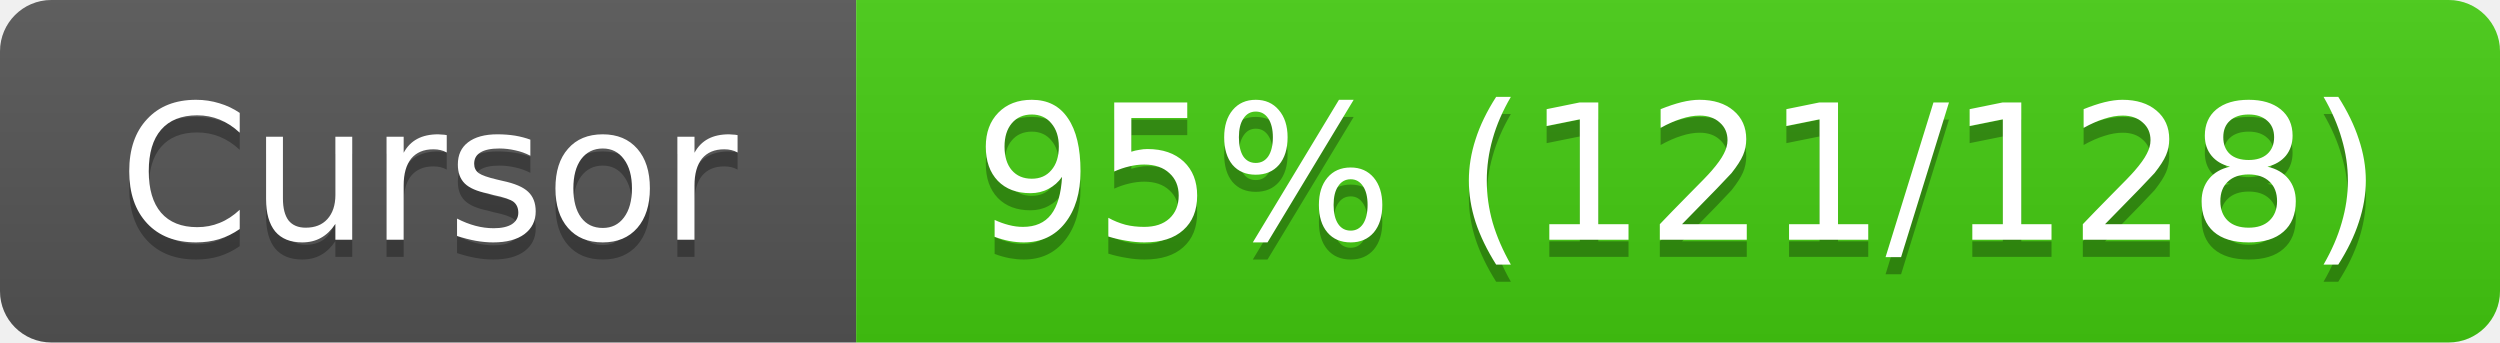
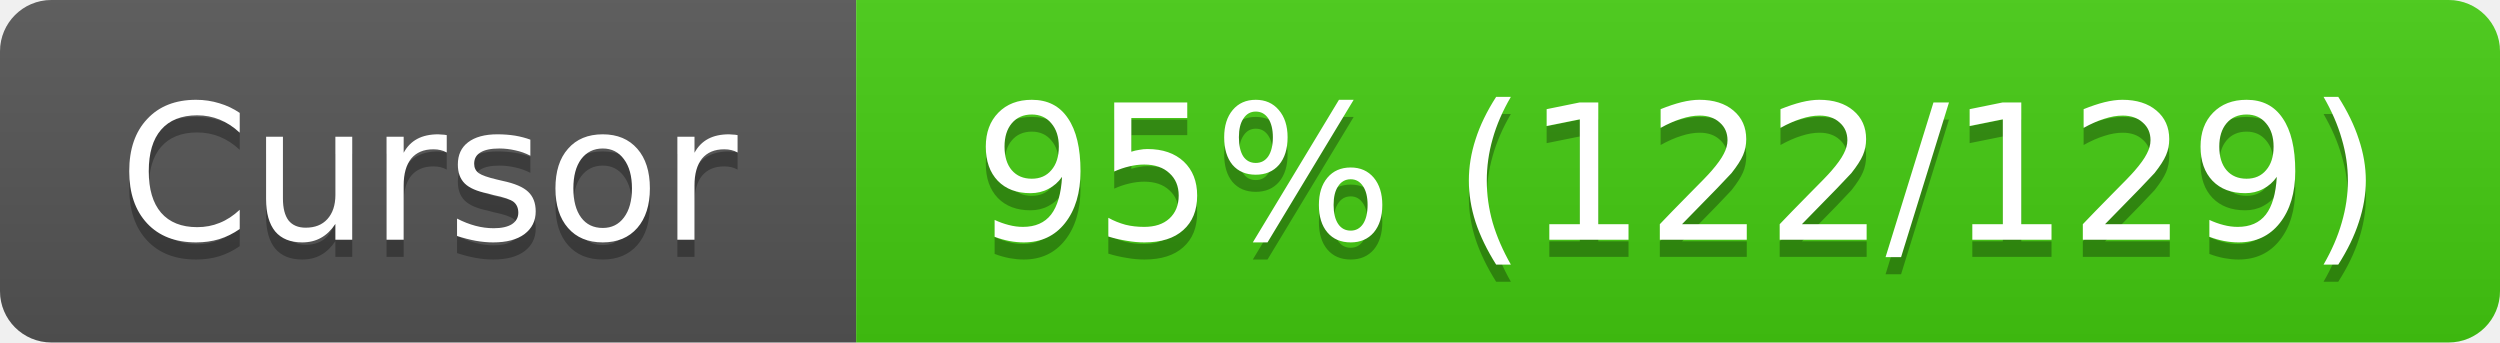
<svg xmlns="http://www.w3.org/2000/svg" width="146" height="20">
  <linearGradient id="s" x2="0" y2="100%">
    <stop offset="0" stop-color="#bbb" stop-opacity=".1" />
    <stop offset="1" stop-opacity=".1" />
  </linearGradient>
  <clipPath id="r">
    <rect width="146" height="20" rx="3" fill="#fff" />
  </clipPath>
  <g clip-path="url(#r)">
    <rect width="50" height="20" fill="#555" />
    <rect x="50" width="96" height="20" fill="#4c1" />
    <rect width="146" height="20" fill="url(#s)" />
  </g>
  <g fill="#fff" text-anchor="middle" font-family="Verdana,Geneva,DejaVu Sans,sans-serif" font-size="11">
    <text x="25" y="15" fill="#010101" fill-opacity=".3">Cursor</text>
    <text x="25" y="14">Cursor</text>
-     <text x="98" y="15" fill="#010101" fill-opacity=".3">95% (121/128)</text>
-     <text x="98" y="14">95% (121/128)</text>
+     <text x="98" y="15" fill="#010101" fill-opacity=".3">95% (122/129)</text>
+     <text x="98" y="14">95% (122/129)</text>
  </g>
</svg>
